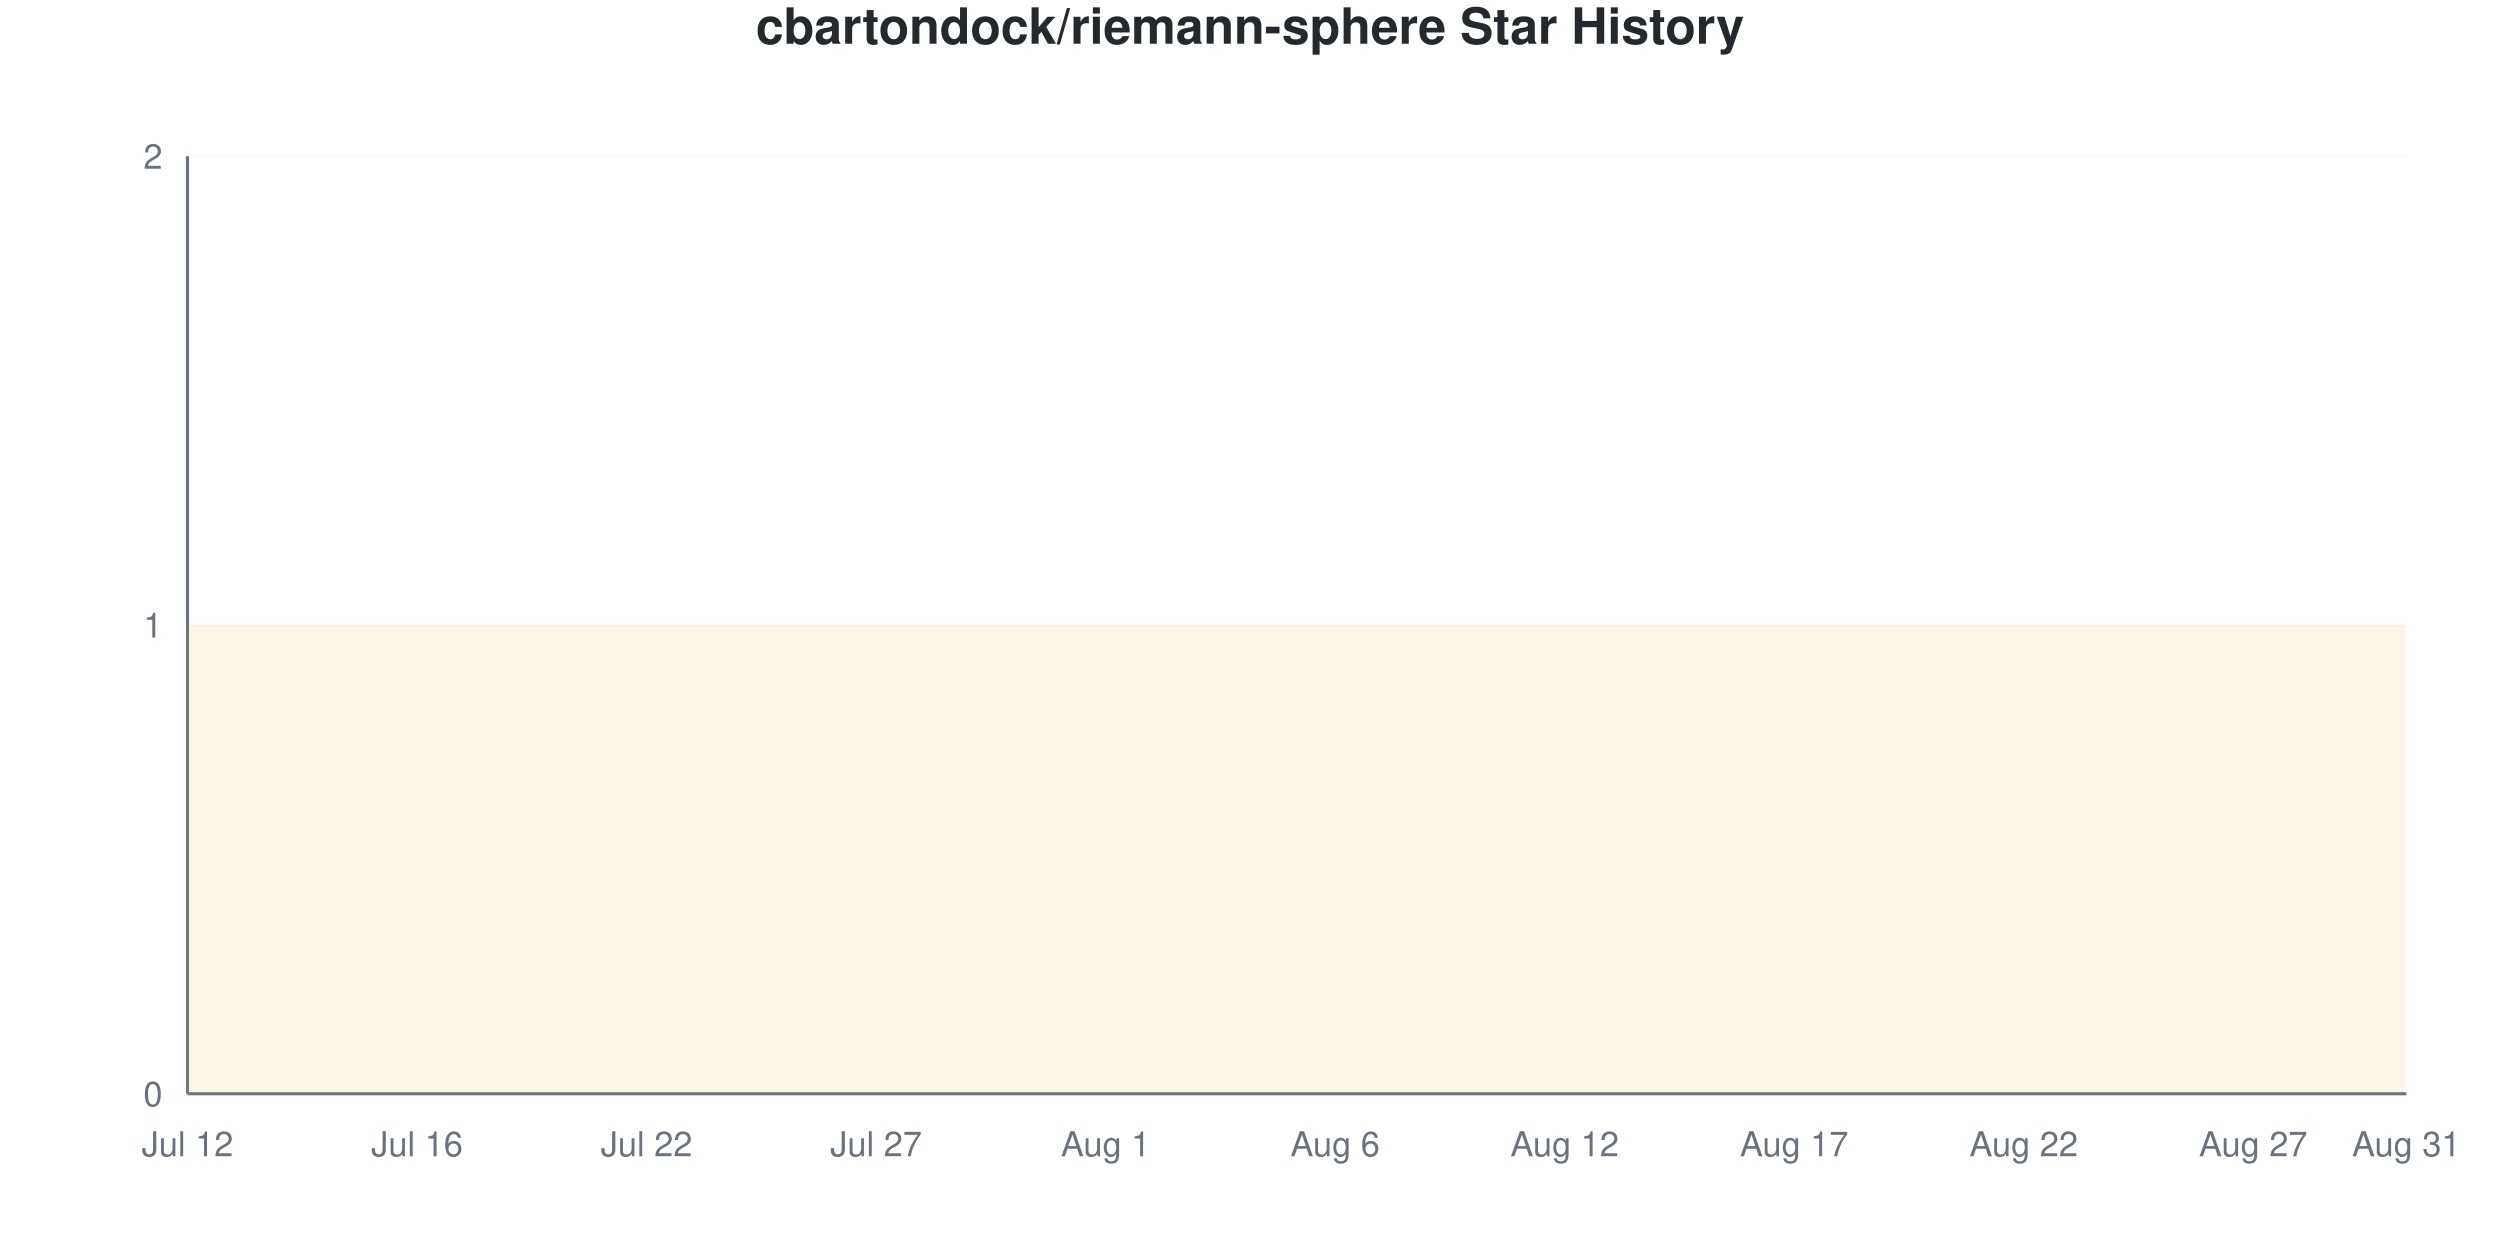
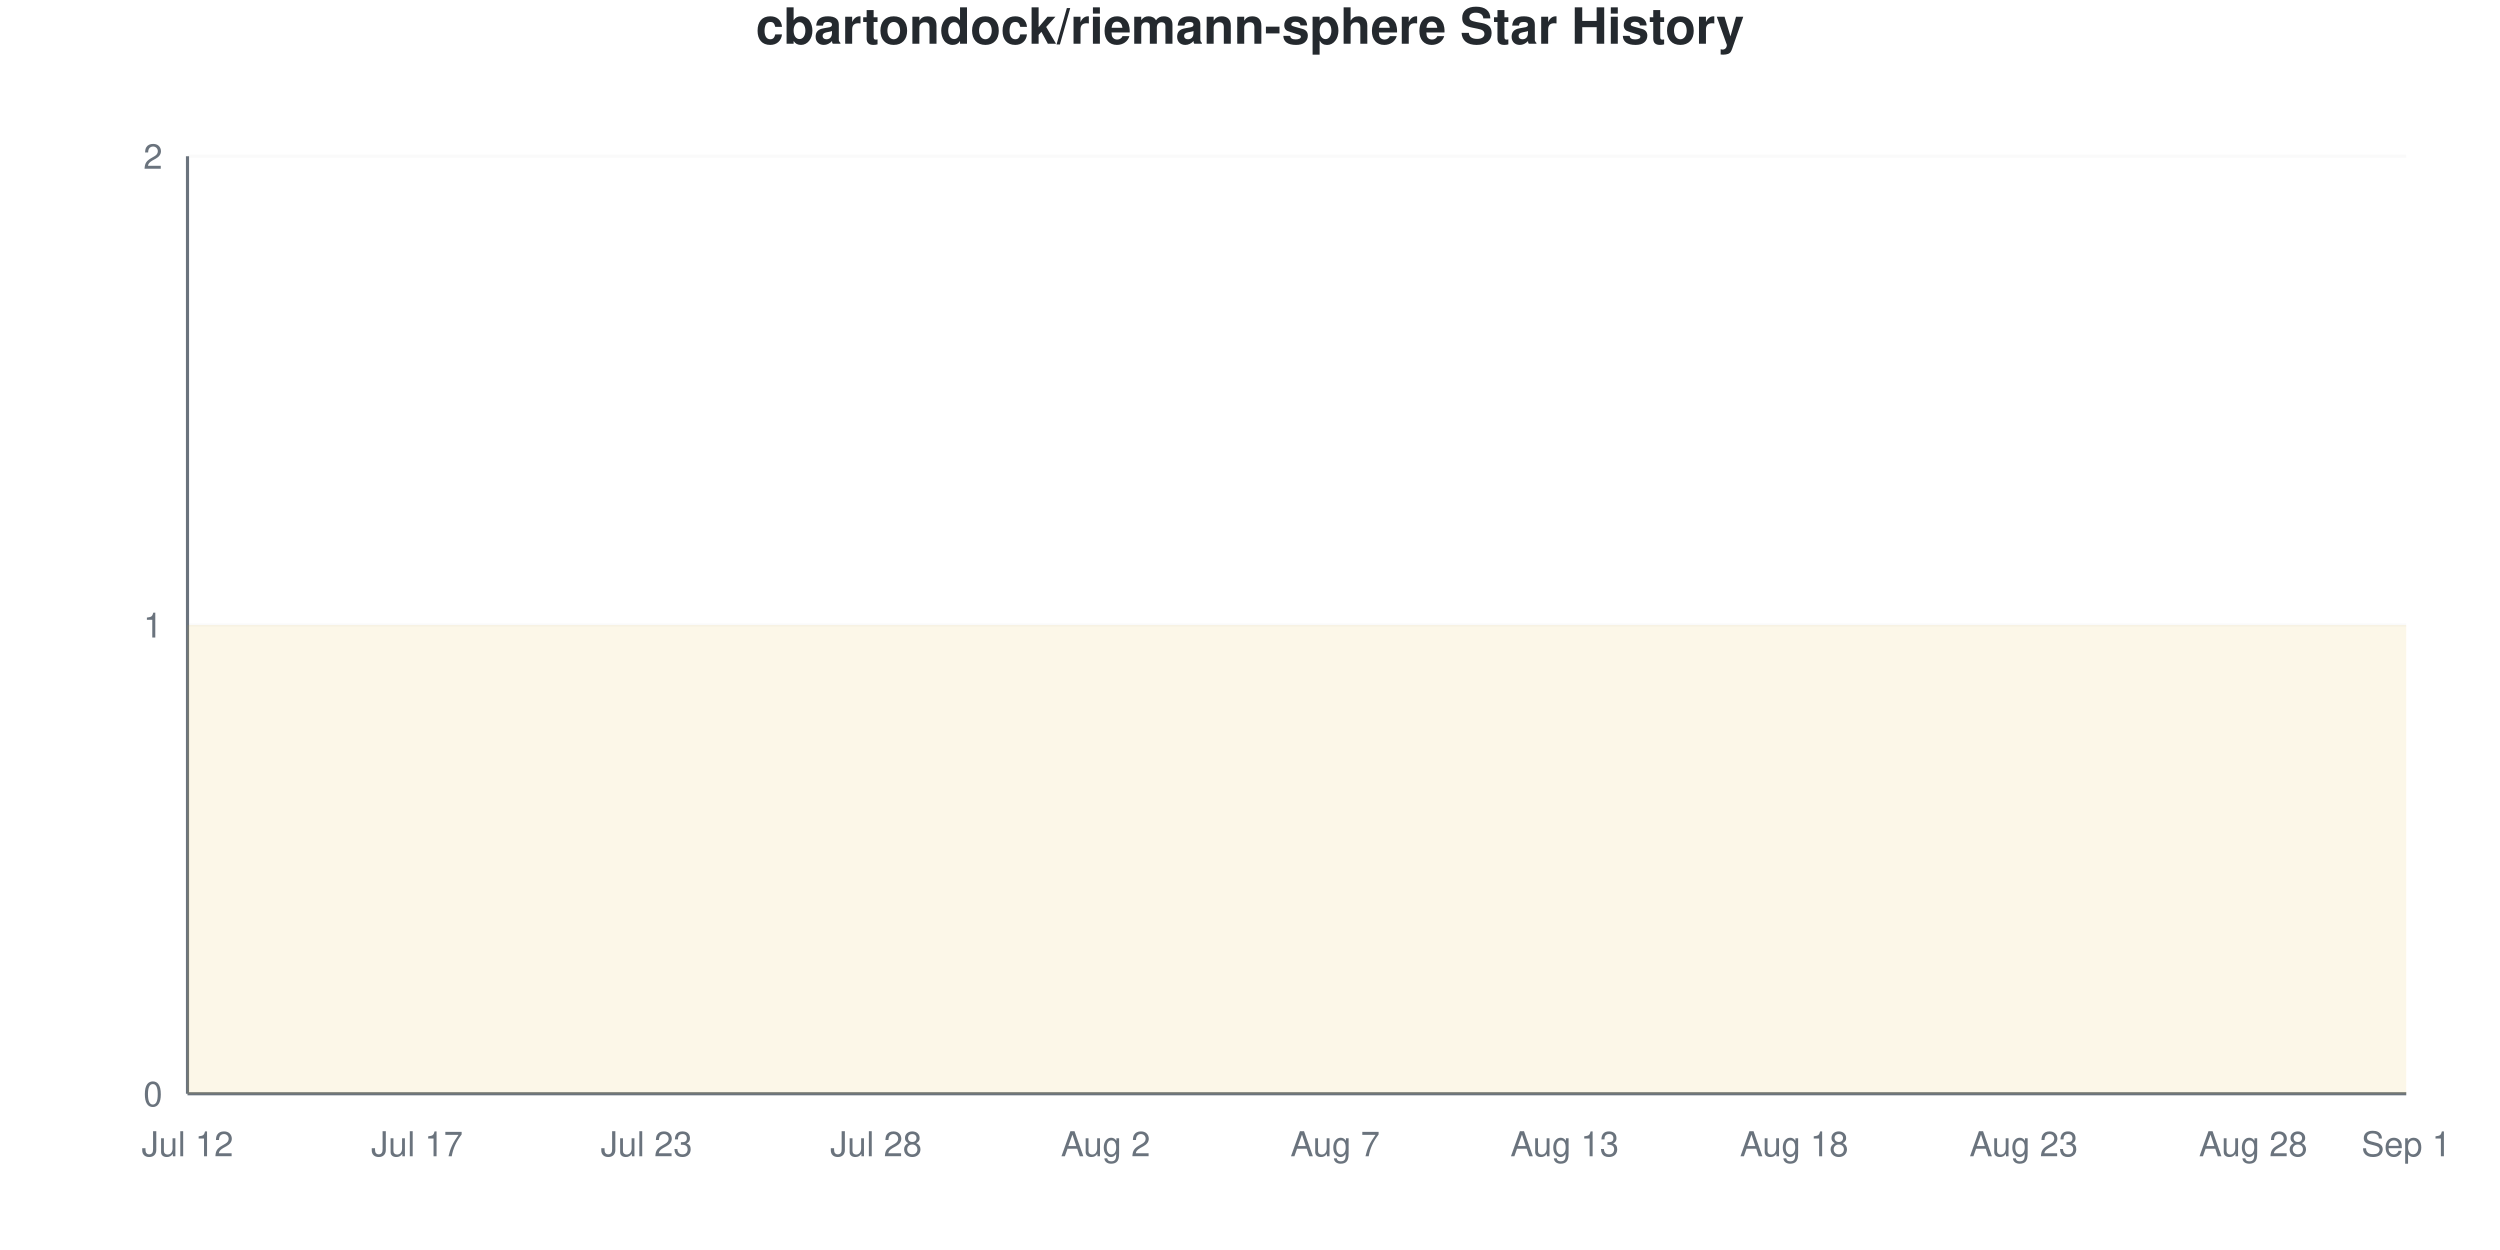
<svg xmlns="http://www.w3.org/2000/svg" viewBox="0 0 800 400" width="800" height="400">
  <style>
    @keyframes drawLine {
      to { stroke-dashoffset: 0; }
    }
    @keyframes fadeInPoint {
      from { opacity: 0; }
      to { opacity: 1; }
    }
    .data-line-0 {
      stroke-dasharray: 1290;
      stroke-dashoffset: 1290;
      animation: drawLine 2s ease-out forwards;
    }
    .data-point {
      opacity: 0;
      animation: fadeInPoint 0.5s ease-out forwards;
    }
    .chart-bg { fill: #fff; }
    .chart-text { fill: #24292e; }
    .chart-muted { fill: #6a737d; }
    .chart-grid { stroke: #eee; }
    .chart-axis { stroke: #6a737d; }
    @media (prefers-color-scheme: dark) {
      .chart-bg { fill: #0d1117; }
      .chart-text { fill: #e6edf3; }
      .chart-muted { fill: #8b949e; }
      .chart-grid { stroke: #21262d; }
      .chart-axis { stroke: #8b949e; }
    }
  </style>
  <rect width="800" height="400" class="chart-bg" />
  <text x="400" y="14" text-anchor="middle" class="chart-text" font-size="16" font-weight="bold" font-family="-apple-system, BlinkMacSystemFont, 'Segoe UI', Helvetica, Arial, sans-serif">cbartondock/riemann-sphere Star History</text>
  <g class="grid">
    <line x1="60" y1="350" x2="770" y2="350" class="chart-grid" stroke-opacity="0.3" />
    <text x="52" y="354" text-anchor="end" class="chart-muted" font-size="11" font-family="-apple-system, BlinkMacSystemFont, 'Segoe UI', Helvetica, Arial, sans-serif">0</text>
    <line x1="60" y1="200" x2="770" y2="200" class="chart-grid" stroke-opacity="0.3" />
    <text x="52" y="204" text-anchor="end" class="chart-muted" font-size="11" font-family="-apple-system, BlinkMacSystemFont, 'Segoe UI', Helvetica, Arial, sans-serif">1</text>
    <line x1="60" y1="50" x2="770" y2="50" class="chart-grid" stroke-opacity="0.3" />
    <text x="52" y="54" text-anchor="end" class="chart-muted" font-size="11" font-family="-apple-system, BlinkMacSystemFont, 'Segoe UI', Helvetica, Arial, sans-serif">2</text>
  </g>
  <g class="milestones">
    
  </g>
  <g class="x-axis">
    <text x="60" y="370" text-anchor="middle" class="chart-muted" font-size="11" font-family="-apple-system, BlinkMacSystemFont, 'Segoe UI', Helvetica, Arial, sans-serif">Jul 12</text>
-     <text x="133.448" y="370" text-anchor="middle" class="chart-muted" font-size="11" font-family="-apple-system, BlinkMacSystemFont, 'Segoe UI', Helvetica, Arial, sans-serif">Jul 16</text>
-     <text x="206.897" y="370" text-anchor="middle" class="chart-muted" font-size="11" font-family="-apple-system, BlinkMacSystemFont, 'Segoe UI', Helvetica, Arial, sans-serif">Jul 22</text>
-     <text x="280.345" y="370" text-anchor="middle" class="chart-muted" font-size="11" font-family="-apple-system, BlinkMacSystemFont, 'Segoe UI', Helvetica, Arial, sans-serif">Jul 27</text>
-     <text x="353.793" y="370" text-anchor="middle" class="chart-muted" font-size="11" font-family="-apple-system, BlinkMacSystemFont, 'Segoe UI', Helvetica, Arial, sans-serif">Aug 1</text>
-     <text x="427.241" y="370" text-anchor="middle" class="chart-muted" font-size="11" font-family="-apple-system, BlinkMacSystemFont, 'Segoe UI', Helvetica, Arial, sans-serif">Aug 6</text>
-     <text x="500.69" y="370" text-anchor="middle" class="chart-muted" font-size="11" font-family="-apple-system, BlinkMacSystemFont, 'Segoe UI', Helvetica, Arial, sans-serif">Aug 12</text>
-     <text x="574.138" y="370" text-anchor="middle" class="chart-muted" font-size="11" font-family="-apple-system, BlinkMacSystemFont, 'Segoe UI', Helvetica, Arial, sans-serif">Aug 17</text>
-     <text x="647.586" y="370" text-anchor="middle" class="chart-muted" font-size="11" font-family="-apple-system, BlinkMacSystemFont, 'Segoe UI', Helvetica, Arial, sans-serif">Aug 22</text>
-     <text x="721.034" y="370" text-anchor="middle" class="chart-muted" font-size="11" font-family="-apple-system, BlinkMacSystemFont, 'Segoe UI', Helvetica, Arial, sans-serif">Aug 27</text>
-     <text x="770" y="370" text-anchor="middle" class="chart-muted" font-size="11" font-family="-apple-system, BlinkMacSystemFont, 'Segoe UI', Helvetica, Arial, sans-serif">Aug 31</text>
+     <text x="133.448" y="370" text-anchor="middle" class="chart-muted" font-size="11" font-family="-apple-system, BlinkMacSystemFont, 'Segoe UI', Helvetica, Arial, sans-serif">Jul 17</text>
+     <text x="206.897" y="370" text-anchor="middle" class="chart-muted" font-size="11" font-family="-apple-system, BlinkMacSystemFont, 'Segoe UI', Helvetica, Arial, sans-serif">Jul 23</text>
+     <text x="280.345" y="370" text-anchor="middle" class="chart-muted" font-size="11" font-family="-apple-system, BlinkMacSystemFont, 'Segoe UI', Helvetica, Arial, sans-serif">Jul 28</text>
+     <text x="353.793" y="370" text-anchor="middle" class="chart-muted" font-size="11" font-family="-apple-system, BlinkMacSystemFont, 'Segoe UI', Helvetica, Arial, sans-serif">Aug 2</text>
+     <text x="427.241" y="370" text-anchor="middle" class="chart-muted" font-size="11" font-family="-apple-system, BlinkMacSystemFont, 'Segoe UI', Helvetica, Arial, sans-serif">Aug 7</text>
+     <text x="500.69" y="370" text-anchor="middle" class="chart-muted" font-size="11" font-family="-apple-system, BlinkMacSystemFont, 'Segoe UI', Helvetica, Arial, sans-serif">Aug 13</text>
+     <text x="574.138" y="370" text-anchor="middle" class="chart-muted" font-size="11" font-family="-apple-system, BlinkMacSystemFont, 'Segoe UI', Helvetica, Arial, sans-serif">Aug 18</text>
+     <text x="647.586" y="370" text-anchor="middle" class="chart-muted" font-size="11" font-family="-apple-system, BlinkMacSystemFont, 'Segoe UI', Helvetica, Arial, sans-serif">Aug 23</text>
+     <text x="721.034" y="370" text-anchor="middle" class="chart-muted" font-size="11" font-family="-apple-system, BlinkMacSystemFont, 'Segoe UI', Helvetica, Arial, sans-serif">Aug 28</text>
+     <text x="770" y="370" text-anchor="middle" class="chart-muted" font-size="11" font-family="-apple-system, BlinkMacSystemFont, 'Segoe UI', Helvetica, Arial, sans-serif">Sep 1</text>
  </g>
  <line x1="60" y1="50" x2="60" y2="350" class="chart-axis" stroke-width="1" />
  <line x1="60" y1="350" x2="770" y2="350" class="chart-axis" stroke-width="1" />
  <path d="M60,350 L60,200 C68.161,200 76.322,200 84.483,200 C92.644,200 100.805,200 108.966,200 C117.126,200 125.287,200 133.448,200 C141.609,200 149.77,200 157.931,200 C166.092,200 174.253,200 182.414,200 C190.575,200 198.736,200 206.897,200 C215.057,200 223.218,200 231.379,200 C239.54,200 247.701,200 255.862,200 C264.023,200 272.184,200 280.345,200 C288.506,200 296.667,200 304.828,200 C312.989,200 321.149,200 329.31,200 C337.471,200 345.632,200 353.793,200 C361.954,200 370.115,200 378.276,200 C386.437,200 394.598,200 402.759,200 C410.92,200 419.08,200 427.241,200 C435.402,200 443.563,200 451.724,200 C459.885,200 468.046,200 476.207,200 C484.368,200 492.529,200 500.69,200 C508.851,200 517.011,200 525.172,200 C533.333,200 541.494,200 549.655,200 C557.816,200 565.977,200 574.138,200 C582.299,200 590.46,200 598.621,200 C606.782,200 614.943,200 623.103,200 C631.264,200 639.425,200 647.586,200 C655.747,200 663.908,200 672.069,200 C680.23,200 688.391,200 696.552,200 C704.713,200 712.874,200 721.034,200 C729.195,200 737.356,200 745.517,200 C753.678,200 761.839,200 770,200 L770,350 L60,350 Z" fill="#dfb317" fill-opacity="0.1" />
  <path d="M60,350 L60,200 C68.161,200 76.322,200 84.483,200 C92.644,200 100.805,200 108.966,200 C117.126,200 125.287,200 133.448,200 C141.609,200 149.77,200 157.931,200 C166.092,200 174.253,200 182.414,200 C190.575,200 198.736,200 206.897,200 C215.057,200 223.218,200 231.379,200 C239.54,200 247.701,200 255.862,200 C264.023,200 272.184,200 280.345,200 C288.506,200 296.667,200 304.828,200 C312.989,200 321.149,200 329.31,200 C337.471,200 345.632,200 353.793,200 C361.954,200 370.115,200 378.276,200 C386.437,200 394.598,200 402.759,200 C410.92,200 419.08,200 427.241,200 C435.402,200 443.563,200 451.724,200 C459.885,200 468.046,200 476.207,200 C484.368,200 492.529,200 500.69,200 C508.851,200 517.011,200 525.172,200 C533.333,200 541.494,200 549.655,200 C557.816,200 565.977,200 574.138,200 C582.299,200 590.46,200 598.621,200 C606.782,200 614.943,200 623.103,200 C631.264,200 639.425,200 647.586,200 C655.747,200 663.908,200 672.069,200 C680.23,200 688.391,200 696.552,200 C704.713,200 712.874,200 721.034,200 C729.195,200 737.356,200 745.517,200 C753.678,200 761.839,200 770,200" fill="none" stroke="#dfb317" stroke-width="2.5" class="data-line-0" />
  <g class="points">
    <circle cx="60" cy="200" r="4" fill="#dfb317" class="data-point" style="animation-delay: 1.50s" />
    <circle cx="84.483" cy="200" r="4" fill="#dfb317" class="data-point" style="animation-delay: 1.55s" />
    <circle cx="108.966" cy="200" r="4" fill="#dfb317" class="data-point" style="animation-delay: 1.60s" />
    <circle cx="133.448" cy="200" r="4" fill="#dfb317" class="data-point" style="animation-delay: 1.65s" />
    <circle cx="157.931" cy="200" r="4" fill="#dfb317" class="data-point" style="animation-delay: 1.70s" />
    <circle cx="182.414" cy="200" r="4" fill="#dfb317" class="data-point" style="animation-delay: 1.75s" />
    <circle cx="206.897" cy="200" r="4" fill="#dfb317" class="data-point" style="animation-delay: 1.80s" />
    <circle cx="231.379" cy="200" r="4" fill="#dfb317" class="data-point" style="animation-delay: 1.85s" />
    <circle cx="255.862" cy="200" r="4" fill="#dfb317" class="data-point" style="animation-delay: 1.90s" />
    <circle cx="280.345" cy="200" r="4" fill="#dfb317" class="data-point" style="animation-delay: 1.95s" />
    <circle cx="304.828" cy="200" r="4" fill="#dfb317" class="data-point" style="animation-delay: 2.00s" />
    <circle cx="329.31" cy="200" r="4" fill="#dfb317" class="data-point" style="animation-delay: 2.05s" />
    <circle cx="353.793" cy="200" r="4" fill="#dfb317" class="data-point" style="animation-delay: 2.10s" />
    <circle cx="378.276" cy="200" r="4" fill="#dfb317" class="data-point" style="animation-delay: 2.15s" />
    <circle cx="402.759" cy="200" r="4" fill="#dfb317" class="data-point" style="animation-delay: 2.20s" />
    <circle cx="427.241" cy="200" r="4" fill="#dfb317" class="data-point" style="animation-delay: 2.25s" />
    <circle cx="451.724" cy="200" r="4" fill="#dfb317" class="data-point" style="animation-delay: 2.30s" />
    <circle cx="476.207" cy="200" r="4" fill="#dfb317" class="data-point" style="animation-delay: 2.35s" />
    <circle cx="500.69" cy="200" r="4" fill="#dfb317" class="data-point" style="animation-delay: 2.40s" />
    <circle cx="525.172" cy="200" r="4" fill="#dfb317" class="data-point" style="animation-delay: 2.45s" />
    <circle cx="549.655" cy="200" r="4" fill="#dfb317" class="data-point" style="animation-delay: 2.50s" />
    <circle cx="574.138" cy="200" r="4" fill="#dfb317" class="data-point" style="animation-delay: 2.55s" />
    <circle cx="598.621" cy="200" r="4" fill="#dfb317" class="data-point" style="animation-delay: 2.60s" />
    <circle cx="623.103" cy="200" r="4" fill="#dfb317" class="data-point" style="animation-delay: 2.65s" />
    <circle cx="647.586" cy="200" r="4" fill="#dfb317" class="data-point" style="animation-delay: 2.70s" />
    <circle cx="672.069" cy="200" r="4" fill="#dfb317" class="data-point" style="animation-delay: 2.75s" />
    <circle cx="696.552" cy="200" r="4" fill="#dfb317" class="data-point" style="animation-delay: 2.80s" />
    <circle cx="721.034" cy="200" r="4" fill="#dfb317" class="data-point" style="animation-delay: 2.85s" />
    <circle cx="745.517" cy="200" r="4" fill="#dfb317" class="data-point" style="animation-delay: 2.90s" />
    <circle cx="770" cy="200" r="4" fill="#dfb317" class="data-point" style="animation-delay: 2.95s" />
  </g>
</svg>
